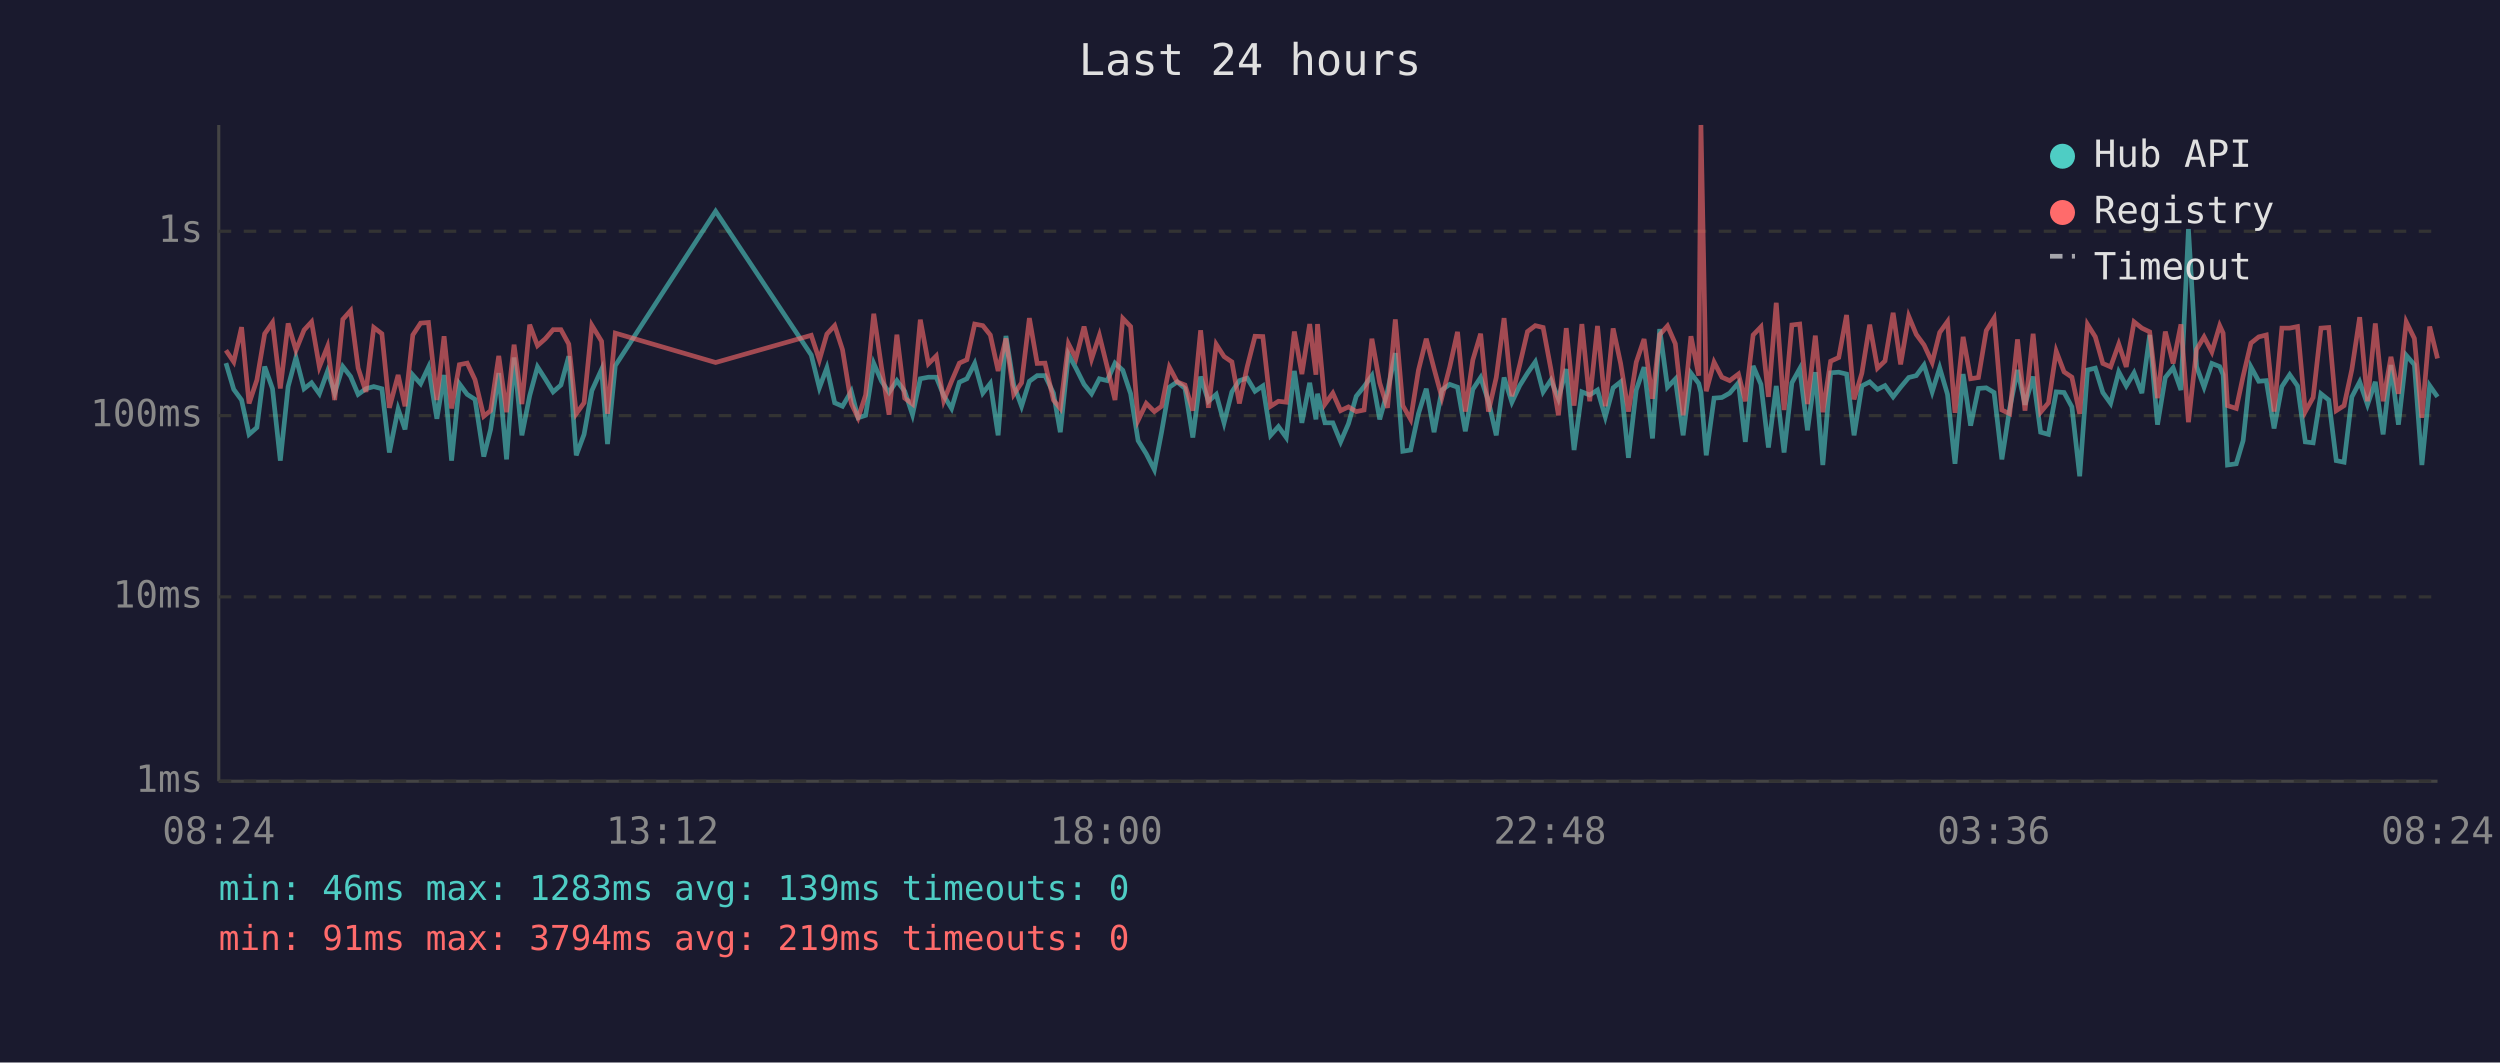
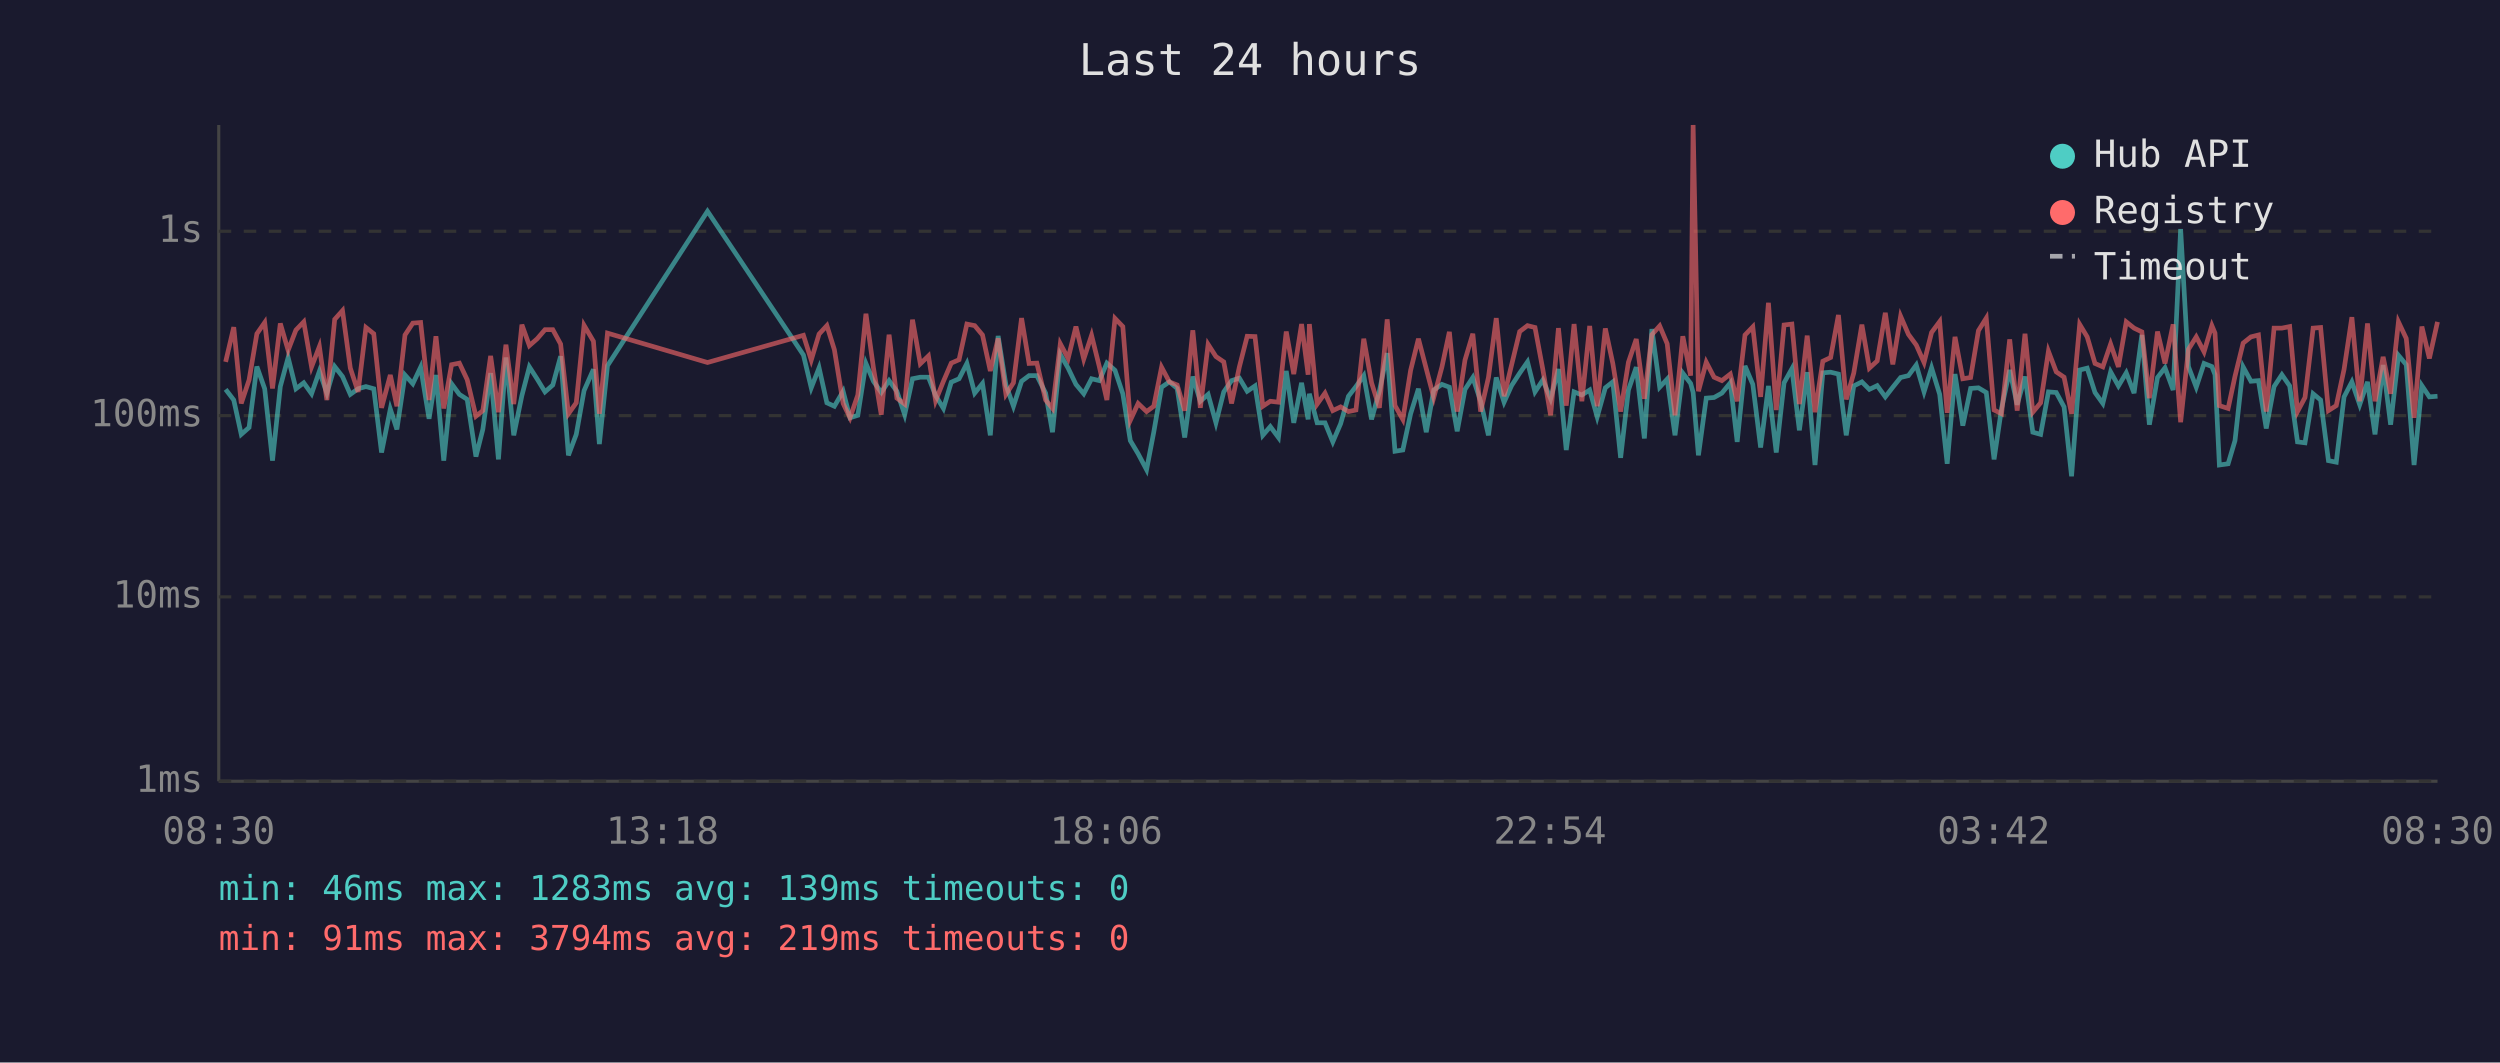
<svg xmlns="http://www.w3.org/2000/svg" viewBox="0 0 800 340" font-family="monospace" font-size="12">
  <rect width="800" height="340" fill="#1a1a2e" />
  <text x="400" y="24" fill="#e0e0e0" font-size="14" text-anchor="middle">Last 24 hours</text>
  <line x1="70" y1="40" x2="70" y2="250" stroke="#444" stroke-width="1" />
  <line x1="70" y1="250" x2="780" y2="250" stroke="#444" stroke-width="1" />
  <line x1="70" y1="250" x2="780" y2="250" stroke="#333" stroke-width="1" stroke-dasharray="4" />
  <text x="65" y="250" fill="#888" text-anchor="end" dominant-baseline="middle">1ms</text>
  <line x1="70" y1="191" x2="780" y2="191" stroke="#333" stroke-width="1" stroke-dasharray="4" />
  <text x="65" y="191" fill="#888" text-anchor="end" dominant-baseline="middle">10ms</text>
  <line x1="70" y1="133" x2="780" y2="133" stroke="#333" stroke-width="1" stroke-dasharray="4" />
  <text x="65" y="133" fill="#888" text-anchor="end" dominant-baseline="middle">100ms</text>
  <line x1="70" y1="74" x2="780" y2="74" stroke="#333" stroke-width="1" stroke-dasharray="4" />
  <text x="65" y="74" fill="#888" text-anchor="end" dominant-baseline="middle">1s</text>
-   <text x="70" y="270" fill="#888" text-anchor="middle">08:24</text>
-   <text x="212" y="270" fill="#888" text-anchor="middle">13:12</text>
-   <text x="354" y="270" fill="#888" text-anchor="middle">18:00</text>
-   <text x="496" y="270" fill="#888" text-anchor="middle">22:48</text>
-   <text x="638" y="270" fill="#888" text-anchor="middle">03:36</text>
-   <text x="780" y="270" fill="#888" text-anchor="middle">08:24</text>
-   <polyline points="72.3,116.2 74.8,124.6 77.3,128.0 79.7,139.0 82.2,136.8 84.7,117.3 87.2,124.4 89.7,147.4 92.2,123.7 94.7,114.4 97.3,124.4 99.7,122.5 102.2,126.0 104.8,118.8 107.1,125.8 109.7,117.3 112.2,120.5 114.6,126.2 117.1,124.4 119.6,123.7 122.2,124.4 124.6,144.8 127.4,130.9 129.6,137.4 132.1,120.0 134.6,122.8 137.1,117.5 139.8,134.0 142.1,120.0 144.5,147.4 147.0,122.8 149.5,126.2 152.0,127.8 154.8,146.1 157.0,137.4 159.6,119.4 162.1,147.0 164.5,114.4 167.0,139.3 169.5,126.6 172.0,117.4 174.5,121.3 177.0,125.4 179.5,123.2 182.0,114.0 184.4,145.7 186.9,139.0 189.4,125.0 192.5,118.2 194.4,142.1 196.9,117.0 229.0,67.6 259.6,113.6 262.2,124.1 264.6,117.7 267.1,128.9 269.6,130.0 272.4,125.2 274.6,133.7 277.0,132.9 279.6,116.3 282.1,122.0 284.5,125.6 287.0,121.8 289.5,125.2 292.0,132.7 294.5,121.2 297.1,120.7 299.6,120.7 302.0,126.6 304.5,130.7 307.0,122.3 309.4,121.2 311.9,116.3 314.5,125.8 316.9,122.7 319.4,139.3 321.9,107.5 324.4,123.2 326.9,130.0 329.4,122.0 331.9,120.2 334.4,120.2 337.1,125.8 339.3,138.3 341.9,113.4 344.3,117.8 346.9,123.0 349.3,126.0 351.8,121.2 354.3,121.8 356.8,116.2 359.3,118.5 361.8,126.0 364.2,141.0 366.8,145.2 369.4,150.3 371.7,138.3 374.2,123.9 376.7,122.2 379.2,124.3 381.7,140.0 384.2,120.5 386.7,128.4 389.2,126.2 391.7,135.3 394.2,125.4 396.6,121.8 399.1,121.0 401.6,125.2 404.1,123.5 406.6,139.3 409.1,136.5 411.6,140.0 414.2,118.7 416.6,135.3 419.1,122.5 421.1,134.2 421.6,126.0 424.0,135.3 426.5,135.3 429.0,141.4 431.5,135.6 434.0,126.8 436.5,123.7 439.0,120.2 441.5,134.2 444.0,125.2 446.5,113.0 448.9,144.4 451.4,144.0 453.9,132.4 456.4,124.4 458.9,138.3 461.4,124.8 463.9,123.0 466.4,123.9 468.9,138.0 471.3,124.6 473.8,120.8 476.3,128.4 478.8,139.3 481.3,120.8 483.8,128.7 486.3,123.4 488.8,119.4 491.3,115.8 493.8,125.4 496.3,121.6 498.7,127.6 501.2,118.1 503.7,144.0 506.2,125.4 508.7,126.4 511.2,124.8 513.7,133.4 516.2,124.1 518.6,122.2 521.1,146.5 523.6,124.8 526.1,117.5 528.8,140.3 531.1,105.3 533.6,123.9 536.1,121.3 538.6,139.3 541.1,119.4 543.6,122.7 544.3,125.6 546.0,145.7 548.5,127.4 551.0,127.2 553.5,125.8 556.3,122.5 558.5,141.4 561.0,117.1 563.5,123.0 565.9,143.2 568.4,123.5 570.9,144.8 573.4,122.5 575.9,118.0 578.4,137.7 580.9,119.1 583.3,148.8 585.8,119.3 588.4,119.1 590.9,119.7 593.3,139.3 595.8,123.5 598.3,122.2 600.8,124.6 603.2,123.4 605.8,127.0 608.2,123.9 610.8,120.8 613.2,120.2 615.7,116.8 618.3,125.4 620.7,117.7 623.2,126.2 625.6,148.4 628.2,119.7 630.6,136.2 633.1,124.3 635.6,124.1 638.1,125.6 640.6,147.0 643.1,130.7 645.6,118.4 648.0,129.5 650.6,120.5 653.0,138.3 655.5,139.0 658.0,125.4 660.5,125.6 663.0,130.2 665.5,152.4 668.0,118.4 670.5,117.8 672.9,125.6 675.4,129.1 678.0,119.0 680.4,123.5 682.9,119.3 685.4,125.8 687.9,107.2 690.4,135.9 692.9,120.8 695.4,117.7 697.9,124.8 700.3,73.3 702.9,117.3 705.3,123.9 707.8,116.3 710.3,117.3 711.4,119.9 712.8,148.8 715.6,148.4 717.8,141.0 720.3,117.4 722.8,122.0 725.2,121.8 727.7,137.1 730.2,123.7 732.7,119.9 735.2,123.5 737.7,141.4 740.2,141.7 742.7,126.0 745.2,128.0 747.6,147.4 750.1,147.9 752.6,127.0 755.1,122.2 757.6,129.5 760.1,122.2 762.6,139.0 765.1,116.8 767.5,135.9 770.0,113.7 772.6,116.7 775.0,148.8 777.5,123.4 780.0,127.0" fill="none" stroke="#4ecdc4" stroke-width="1.5" opacity="0.6" />
-   <polyline points="72.3,112.1 74.8,115.8 77.3,104.7 79.7,129.1 82.2,121.6 84.7,106.8 87.2,103.2 89.7,124.3 92.2,103.5 94.7,112.1 97.3,105.6 99.7,103.0 102.2,117.4 104.8,110.9 107.1,128.0 109.7,102.2 112.2,99.4 114.6,117.8 117.1,125.4 119.6,104.8 122.2,106.8 124.6,130.5 127.4,120.0 129.6,130.0 132.1,107.2 134.6,103.4 137.1,103.2 139.8,128.0 142.1,107.6 144.5,130.7 147.0,116.7 149.5,116.2 152.0,121.5 154.8,133.2 157.0,131.4 159.6,113.9 162.1,131.9 164.5,110.3 167.0,129.3 169.5,103.9 172.0,110.6 174.5,108.4 177.0,105.5 179.5,105.5 182.0,110.1 184.4,132.4 186.9,128.9 189.4,104.1 192.5,109.2 194.4,132.4 196.9,106.6 229.0,116.0 259.6,107.3 262.2,115.2 264.6,106.9 267.1,104.2 269.6,111.9 272.4,129.1 274.6,133.7 277.0,126.4 279.6,100.4 282.1,117.7 284.5,132.7 287.0,107.1 289.5,127.4 292.0,129.3 294.5,102.3 297.1,116.4 299.6,113.9 302.0,128.2 304.5,122.0 307.0,116.2 309.4,115.1 311.9,103.7 314.5,104.2 316.9,107.2 319.4,118.7 321.9,108.3 324.4,126.2 326.9,122.5 329.4,101.8 331.9,116.3 334.4,116.2 337.1,128.0 339.3,130.7 341.9,110.0 344.3,114.7 346.9,104.5 349.3,114.9 351.8,107.3 354.3,117.4 356.8,128.0 359.3,101.9 361.8,104.5 364.2,134.5 366.8,129.1 369.4,131.7 371.7,130.0 374.2,117.5 376.7,122.2 379.2,123.2 381.7,131.4 384.2,105.7 386.7,130.5 389.2,110.2 391.7,114.1 394.2,115.8 396.6,129.1 399.1,117.4 401.6,107.6 404.1,107.7 406.6,130.0 409.1,128.4 411.6,128.7 414.2,106.1 416.6,119.7 419.1,103.7 421.1,119.9 421.6,103.7 424.0,129.3 426.5,125.8 429.0,131.4 431.5,130.2 434.0,131.7 436.5,131.2 439.0,108.4 441.5,122.5 444.0,130.5 446.5,102.2 448.9,129.8 451.4,134.2 453.9,118.5 456.4,108.4 458.9,118.0 461.4,127.2 463.9,117.5 466.4,106.2 468.9,131.7 471.3,115.2 473.8,106.8 476.3,131.7 478.8,120.8 481.3,101.8 483.8,126.8 486.3,116.8 488.8,106.1 491.3,104.2 493.8,104.8 496.3,118.2 498.7,132.9 501.2,105.0 503.7,129.8 506.2,103.7 508.7,128.4 511.2,104.3 513.7,130.0 516.2,105.1 518.6,116.3 521.1,131.7 523.6,115.9 526.1,108.5 528.8,127.6 531.1,107.1 533.6,104.3 536.1,110.0 538.6,132.9 541.1,107.6 543.6,120.2 544.3,40.0 546.0,125.2 548.5,115.9 551.0,120.7 553.5,121.8 556.3,119.7 558.5,128.4 561.0,107.2 563.5,104.6 565.9,127.0 568.4,96.9 570.9,131.2 573.4,104.0 575.9,103.7 578.4,129.3 580.9,107.4 583.3,131.9 585.8,115.6 588.4,114.4 590.9,100.8 593.3,127.8 595.8,119.4 598.3,103.9 600.8,117.8 603.2,115.5 605.8,100.1 608.2,116.6 610.8,101.2 613.2,107.0 615.7,110.4 618.3,116.0 620.7,106.4 623.2,102.9 625.6,132.1 628.2,107.8 630.6,121.2 633.1,120.8 635.6,105.8 638.1,101.8 640.6,131.2 643.1,132.4 645.6,108.6 648.0,131.4 650.6,106.8 653.0,131.9 655.5,128.9 658.0,112.4 660.5,119.0 663.0,120.7 665.5,132.4 668.0,103.8 670.5,107.8 672.9,116.3 675.4,117.4 678.0,110.1 680.4,117.4 682.9,103.0 685.4,105.0 687.9,106.2 690.4,127.4 692.9,106.1 695.4,116.3 697.9,103.8 700.3,135.1 702.9,111.8 705.3,107.8 707.8,112.6 710.3,104.2 711.4,106.6 712.8,129.8 715.6,130.7 717.8,120.4 720.3,109.8 722.8,107.8 725.2,107.2 727.7,131.7 730.2,105.0 732.7,105.0 735.2,104.5 737.7,131.7 740.2,127.2 742.7,105.0 745.2,104.8 747.6,131.4 750.1,129.8 752.6,118.2 755.1,101.5 757.6,128.4 760.1,103.5 762.6,128.4 765.1,114.2 767.5,126.0 770.0,103.0 772.6,108.3 775.0,133.7 777.5,104.5 780.0,114.7" fill="none" stroke="#ff6b6b" stroke-width="1.5" opacity="0.6" />
+   <text x="70" y="270" fill="#888" text-anchor="middle">08:30</text>
+   <text x="212" y="270" fill="#888" text-anchor="middle">13:18</text>
+   <text x="354" y="270" fill="#888" text-anchor="middle">18:06</text>
+   <text x="496" y="270" fill="#888" text-anchor="middle">22:54</text>
+   <text x="638" y="270" fill="#888" text-anchor="middle">03:42</text>
+   <text x="780" y="270" fill="#888" text-anchor="middle">08:30</text>
+   <polyline points="72.2,124.6 74.8,128.0 77.2,139.0 79.7,136.8 82.2,117.3 84.7,124.4 87.2,147.4 89.7,123.7 92.2,114.4 94.7,124.4 97.2,122.5 99.7,126.0 102.2,118.8 104.6,125.8 107.1,117.3 109.6,120.5 112.1,126.2 114.6,124.4 117.1,123.7 119.6,124.4 122.1,144.8 124.9,130.9 127.0,137.4 129.6,120.0 132.1,122.8 134.6,117.5 137.3,134.0 139.5,120.0 142.0,147.4 144.5,122.8 147.0,126.2 149.5,127.8 152.3,146.1 154.5,137.4 157.0,119.4 159.5,147.0 161.9,114.4 164.4,139.3 167.0,126.6 169.4,117.4 171.9,121.3 174.4,125.4 176.9,123.2 179.4,114.0 181.9,145.7 184.4,139.0 186.9,125.0 189.9,118.2 191.8,142.1 194.4,117.0 226.4,67.6 257.1,113.6 259.6,124.1 262.1,117.7 264.6,128.9 267.0,130.0 269.8,125.2 272.0,133.7 274.5,132.9 277.1,116.3 279.5,122.0 282.0,125.6 284.5,121.8 287.0,125.2 289.5,132.7 292.0,121.2 294.5,120.7 297.1,120.7 299.4,126.6 301.9,130.7 304.4,122.3 306.9,121.2 309.4,116.3 311.9,125.8 314.4,122.7 316.9,139.3 319.4,107.5 321.9,123.2 324.3,130.0 326.9,122.0 329.3,120.2 331.8,120.2 334.6,125.8 336.8,138.3 339.3,113.4 341.8,117.8 344.3,123.0 346.8,126.0 349.3,121.2 351.8,121.8 354.2,116.2 356.8,118.5 359.3,126.0 361.7,141.0 364.2,145.2 366.9,150.3 369.2,138.3 371.7,123.9 374.2,122.2 376.7,124.3 379.1,140.0 381.7,120.5 384.1,128.4 386.6,126.2 389.1,135.3 391.6,125.4 394.1,121.8 396.6,121.0 399.1,125.2 401.6,123.5 404.1,139.3 406.5,136.5 409.1,140.0 411.6,118.7 414.0,135.3 416.5,122.5 418.6,134.2 419.0,126.0 421.5,135.3 424.0,135.3 426.5,141.4 429.0,135.6 431.5,126.8 433.9,123.7 436.4,120.2 438.9,134.2 441.4,125.2 443.9,113.0 446.4,144.4 448.9,144.0 451.4,132.4 453.9,124.4 456.4,138.3 458.8,124.8 461.4,123.0 463.8,123.9 466.3,138.0 468.8,124.6 471.3,120.8 473.8,128.4 476.3,139.3 478.8,120.8 481.3,128.7 483.7,123.4 486.3,119.4 488.8,115.8 491.2,125.4 493.7,121.6 496.2,127.6 498.7,118.1 501.2,144.0 503.7,125.4 506.2,126.4 508.7,124.8 511.1,133.4 513.7,124.1 516.1,122.2 518.6,146.5 521.1,124.8 523.6,117.5 526.2,140.3 528.6,105.3 531.1,123.9 533.5,121.3 536.0,139.3 538.5,119.4 541.0,122.7 541.8,125.6 543.5,145.7 546.0,127.4 548.5,127.2 551.0,125.8 553.7,122.5 555.9,141.4 558.4,117.1 560.9,123.0 563.4,143.2 565.9,123.5 568.4,144.8 570.9,122.5 573.4,118.0 575.8,137.7 578.3,119.1 580.8,148.8 583.3,119.3 585.8,119.1 588.3,119.7 590.8,139.3 593.2,123.5 595.8,122.2 598.2,124.6 600.7,123.4 603.3,127.0 605.7,123.9 608.2,120.8 610.7,120.2 613.2,116.8 615.7,125.4 618.1,117.7 620.7,126.2 623.1,148.4 625.6,119.7 628.1,136.2 630.6,124.3 633.1,124.1 635.6,125.6 638.1,147.0 640.5,130.7 643.1,118.4 645.5,129.5 648.0,120.5 650.5,138.3 653.0,139.0 655.5,125.4 658.0,125.6 660.5,130.2 662.9,152.4 665.5,118.4 667.9,117.8 670.4,125.6 672.9,129.1 675.4,119.0 677.9,123.5 680.4,119.3 682.9,125.8 685.4,107.2 687.8,135.9 690.4,120.8 692.8,117.7 695.4,124.8 697.8,73.3 700.3,117.3 702.8,123.9 705.3,116.3 707.8,117.3 708.8,119.9 710.2,148.8 713.0,148.4 715.2,141.0 717.8,117.4 720.3,122.0 722.7,121.8 725.2,137.1 727.7,123.7 730.2,119.9 732.7,123.5 735.2,141.4 737.6,141.7 740.2,126.0 742.6,128.0 745.1,147.4 747.6,147.9 750.1,127.0 752.6,122.2 755.1,129.5 757.6,122.2 760.0,139.0 762.6,116.8 765.0,135.9 767.5,113.7 770.0,116.7 772.5,148.8 775.0,123.4 777.4,127.0 780.0,126.8" fill="none" stroke="#4ecdc4" stroke-width="1.5" opacity="0.6" />
+   <polyline points="72.2,115.8 74.8,104.7 77.2,129.1 79.7,121.6 82.2,106.8 84.7,103.2 87.2,124.3 89.7,103.5 92.2,112.1 94.7,105.6 97.2,103.0 99.7,117.4 102.2,110.9 104.6,128.0 107.1,102.2 109.6,99.4 112.1,117.8 114.6,125.4 117.1,104.8 119.6,106.8 122.1,130.5 124.9,120.0 127.0,130.0 129.6,107.2 132.1,103.4 134.6,103.2 137.3,128.0 139.5,107.6 142.0,130.7 144.5,116.7 147.0,116.2 149.5,121.5 152.3,133.2 154.5,131.4 157.0,113.9 159.5,131.9 161.9,110.3 164.4,129.3 167.0,103.9 169.4,110.6 171.9,108.4 174.4,105.5 176.9,105.5 179.4,110.1 181.9,132.4 184.4,128.9 186.9,104.1 189.9,109.2 191.8,132.4 194.4,106.6 226.4,116.0 257.1,107.3 259.6,115.2 262.1,106.9 264.6,104.2 267.0,111.9 269.8,129.1 272.0,133.7 274.5,126.4 277.1,100.4 279.5,117.7 282.0,132.7 284.5,107.1 287.0,127.4 289.5,129.3 292.0,102.3 294.5,116.4 297.1,113.9 299.4,128.2 301.9,122.0 304.4,116.2 306.9,115.1 309.4,103.7 311.9,104.2 314.4,107.2 316.9,118.7 319.4,108.3 321.9,126.2 324.3,122.5 326.9,101.8 329.3,116.3 331.8,116.2 334.6,128.0 336.8,130.7 339.3,110.0 341.8,114.7 344.3,104.5 346.8,114.9 349.3,107.3 351.8,117.4 354.2,128.0 356.8,101.9 359.3,104.5 361.7,134.5 364.2,129.1 366.9,131.7 369.2,130.0 371.7,117.5 374.2,122.2 376.7,123.2 379.1,131.4 381.7,105.7 384.1,130.5 386.6,110.2 389.1,114.1 391.6,115.8 394.1,129.1 396.6,117.4 399.1,107.6 401.6,107.7 404.1,130.0 406.5,128.4 409.1,128.7 411.6,106.1 414.0,119.7 416.5,103.7 418.6,119.9 419.0,103.7 421.5,129.3 424.0,125.8 426.5,131.4 429.0,130.2 431.5,131.7 433.9,131.2 436.4,108.4 438.9,122.5 441.4,130.5 443.9,102.2 446.4,129.8 448.9,134.2 451.4,118.5 453.9,108.4 456.4,118.0 458.8,127.2 461.4,117.5 463.8,106.2 466.3,131.7 468.8,115.2 471.3,106.8 473.8,131.7 476.3,120.8 478.8,101.8 481.3,126.8 483.7,116.8 486.3,106.1 488.8,104.2 491.2,104.8 493.7,118.2 496.2,132.9 498.7,105.0 501.2,129.8 503.7,103.7 506.2,128.4 508.7,104.3 511.1,130.0 513.7,105.1 516.1,116.3 518.6,131.7 521.1,115.9 523.6,108.5 526.2,127.6 528.6,107.1 531.1,104.3 533.5,110.0 536.0,132.9 538.5,107.6 541.0,120.2 541.8,40.0 543.5,125.2 546.0,115.9 548.5,120.7 551.0,121.8 553.7,119.7 555.9,128.4 558.4,107.2 560.9,104.6 563.4,127.0 565.9,96.9 568.4,131.2 570.9,104.0 573.4,103.7 575.8,129.3 578.3,107.4 580.8,131.9 583.3,115.6 585.8,114.4 588.3,100.8 590.8,127.8 593.2,119.4 595.8,103.9 598.2,117.8 600.7,115.5 603.3,100.1 605.7,116.6 608.2,101.2 610.7,107.0 613.2,110.4 615.7,116.0 618.1,106.4 620.7,102.9 623.1,132.1 625.6,107.8 628.1,121.2 630.6,120.8 633.1,105.8 635.6,101.8 638.1,131.2 640.5,132.4 643.1,108.6 645.5,131.4 648.0,106.8 650.5,131.9 653.0,128.9 655.5,112.4 658.0,119.0 660.5,120.7 662.9,132.4 665.5,103.8 667.9,107.8 670.4,116.3 672.9,117.4 675.4,110.1 677.9,117.4 680.4,103.0 682.9,105.0 685.4,106.2 687.8,127.4 690.4,106.1 692.8,116.3 695.4,103.8 697.8,135.1 700.3,111.8 702.8,107.8 705.3,112.6 707.8,104.2 708.8,106.6 710.2,129.8 713.0,130.7 715.2,120.4 717.8,109.8 720.3,107.8 722.7,107.2 725.2,131.7 727.7,105.0 730.2,105.0 732.7,104.5 735.2,131.7 737.6,127.2 740.2,105.0 742.6,104.8 745.1,131.4 747.6,129.8 750.1,118.2 752.6,101.5 755.1,128.4 757.6,103.5 760.0,128.4 762.6,114.2 765.0,126.0 767.5,103.0 770.0,108.3 772.5,133.7 775.0,104.5 777.4,114.7 780.0,103.0" fill="none" stroke="#ff6b6b" stroke-width="1.5" opacity="0.6" />
  <circle cx="660" cy="50" r="4" fill="#4ecdc4" />
  <text x="670" y="50" fill="#e0e0e0" dominant-baseline="middle">Hub API</text>
  <circle cx="660" cy="68" r="4" fill="#ff6b6b" />
  <text x="670" y="68" fill="#e0e0e0" dominant-baseline="middle">Registry</text>
  <line x1="656" y1="82" x2="664" y2="82" stroke="#e0e0e0" stroke-width="1.5" stroke-dasharray="4,3" opacity="0.7" />
  <text x="670" y="86" fill="#e0e0e0" dominant-baseline="middle">Timeout</text>
  <text x="70" y="288" fill="#4ecdc4" font-size="11">min: 46ms  max: 1283ms  avg: 139ms  timeouts: 0</text>
  <text x="70" y="304" fill="#ff6b6b" font-size="11">min: 91ms  max: 3794ms  avg: 219ms  timeouts: 0</text>
</svg>
